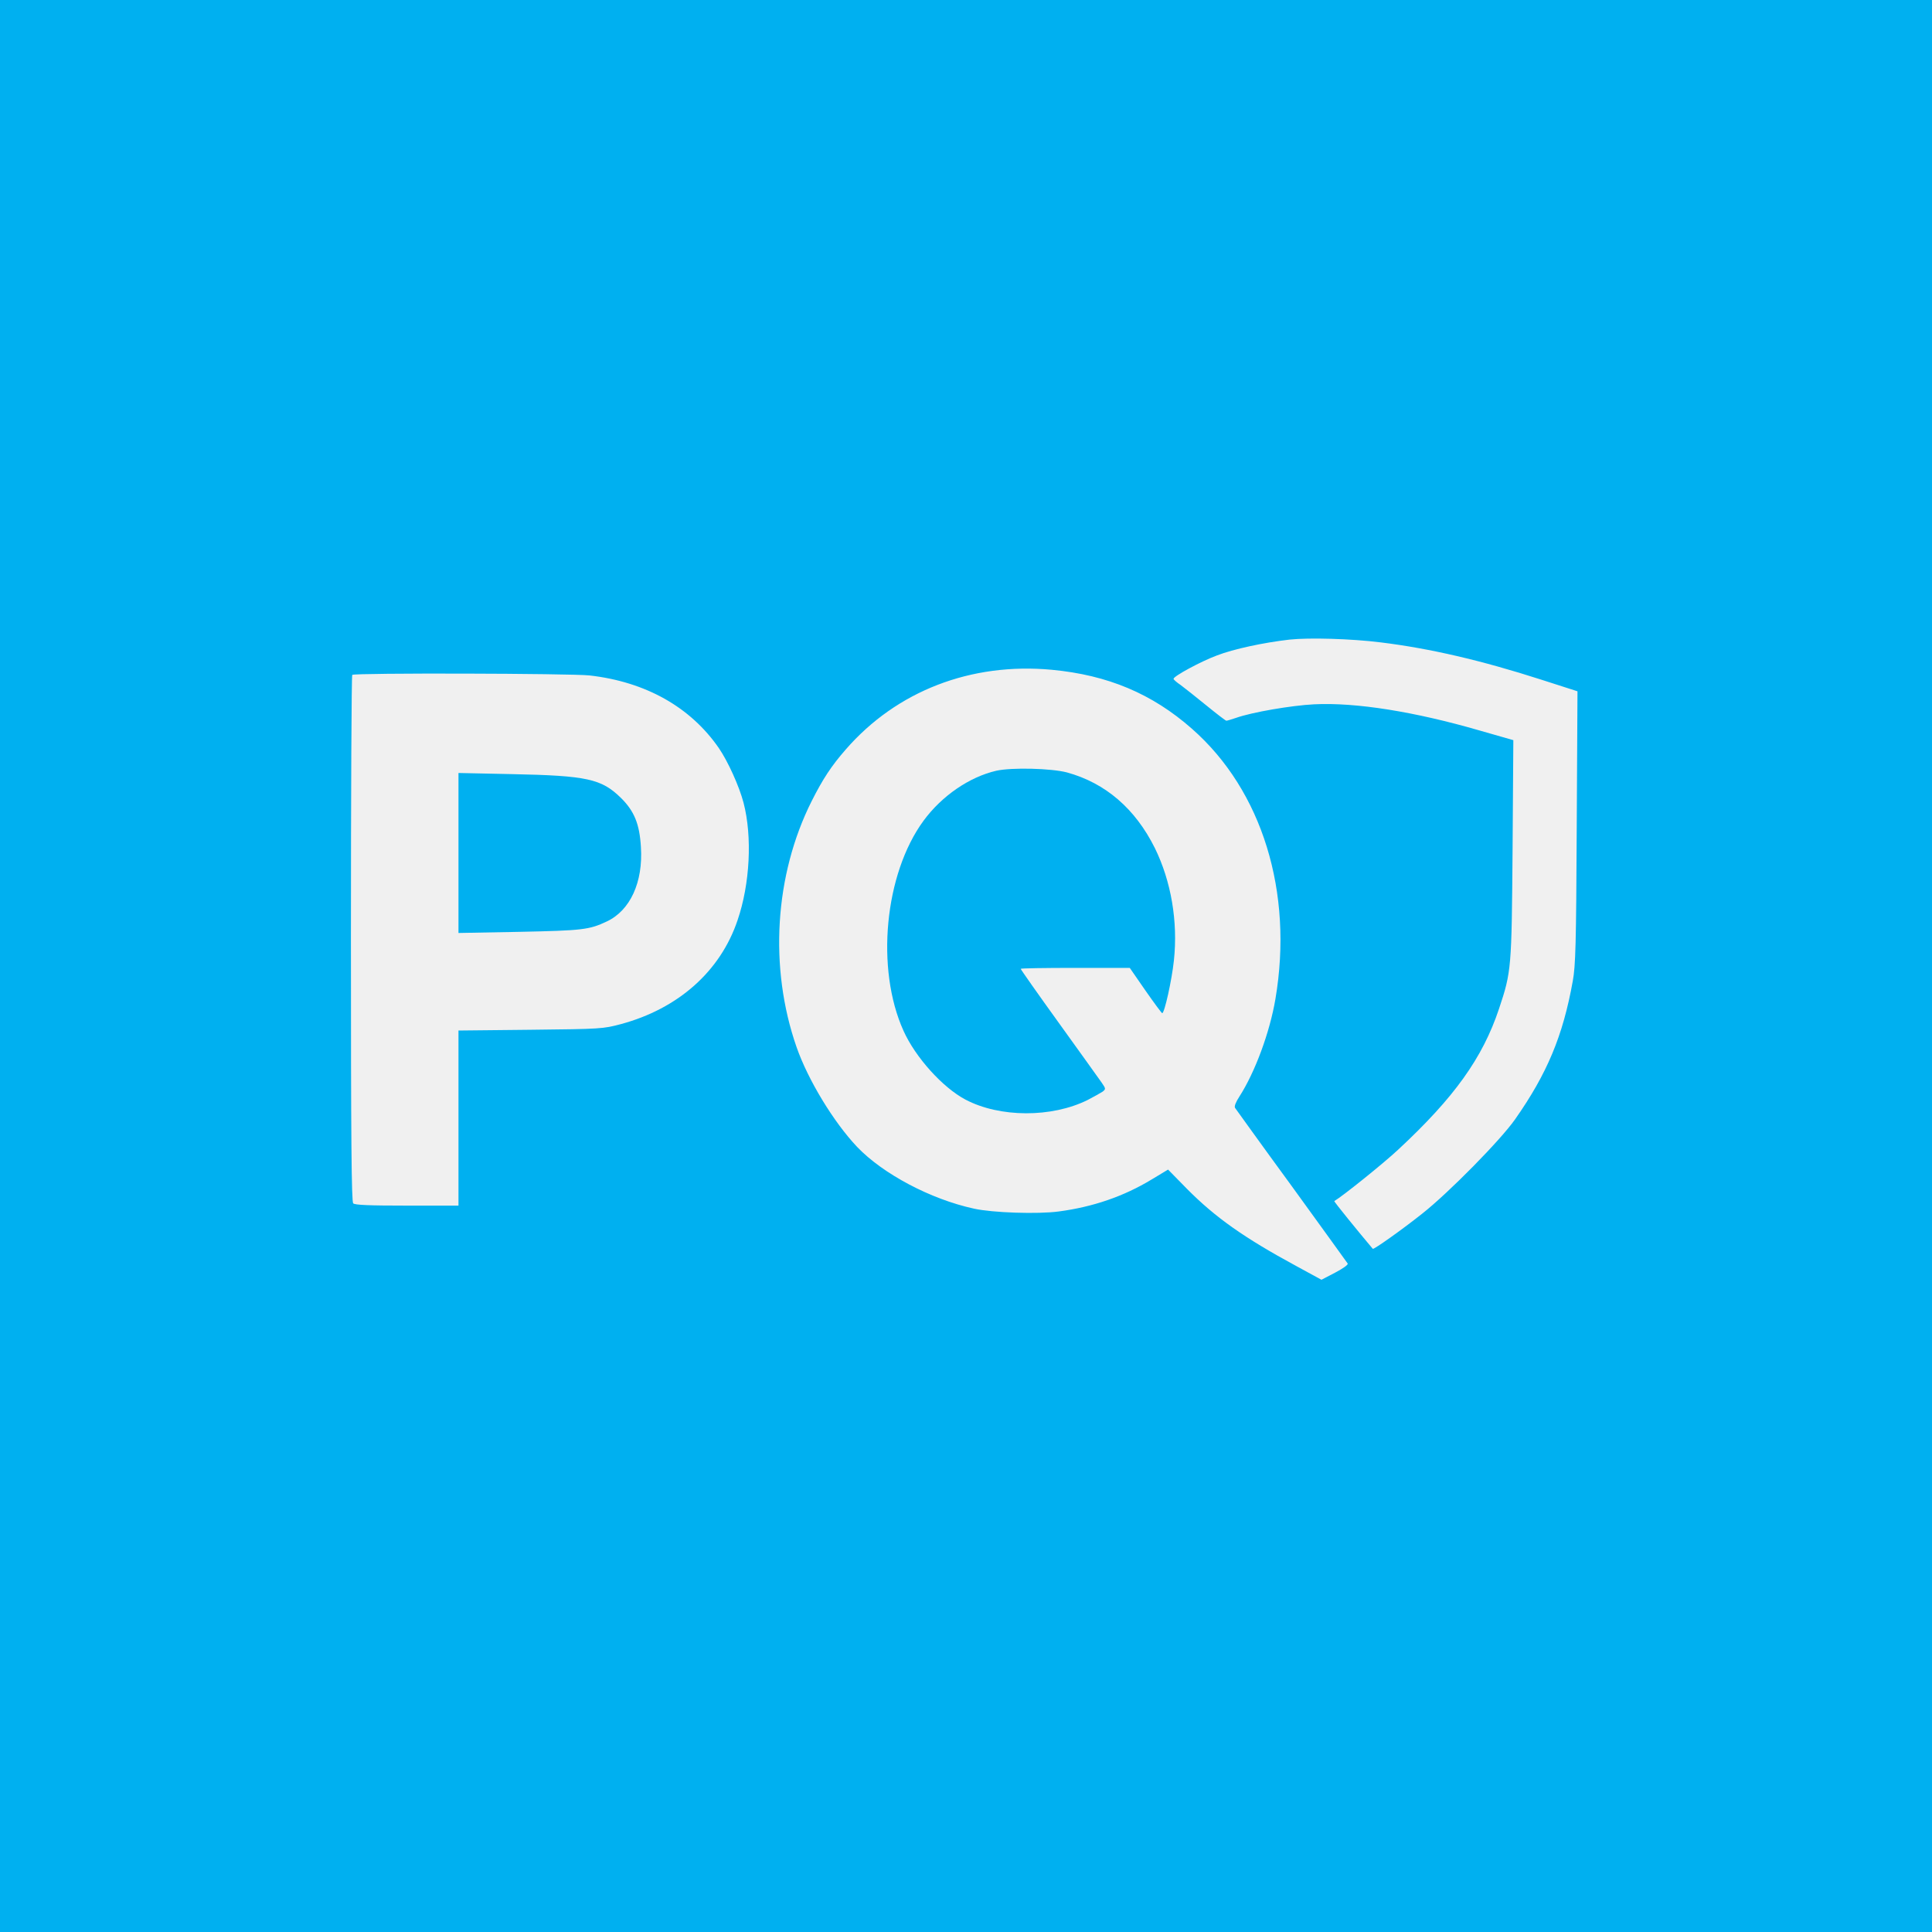
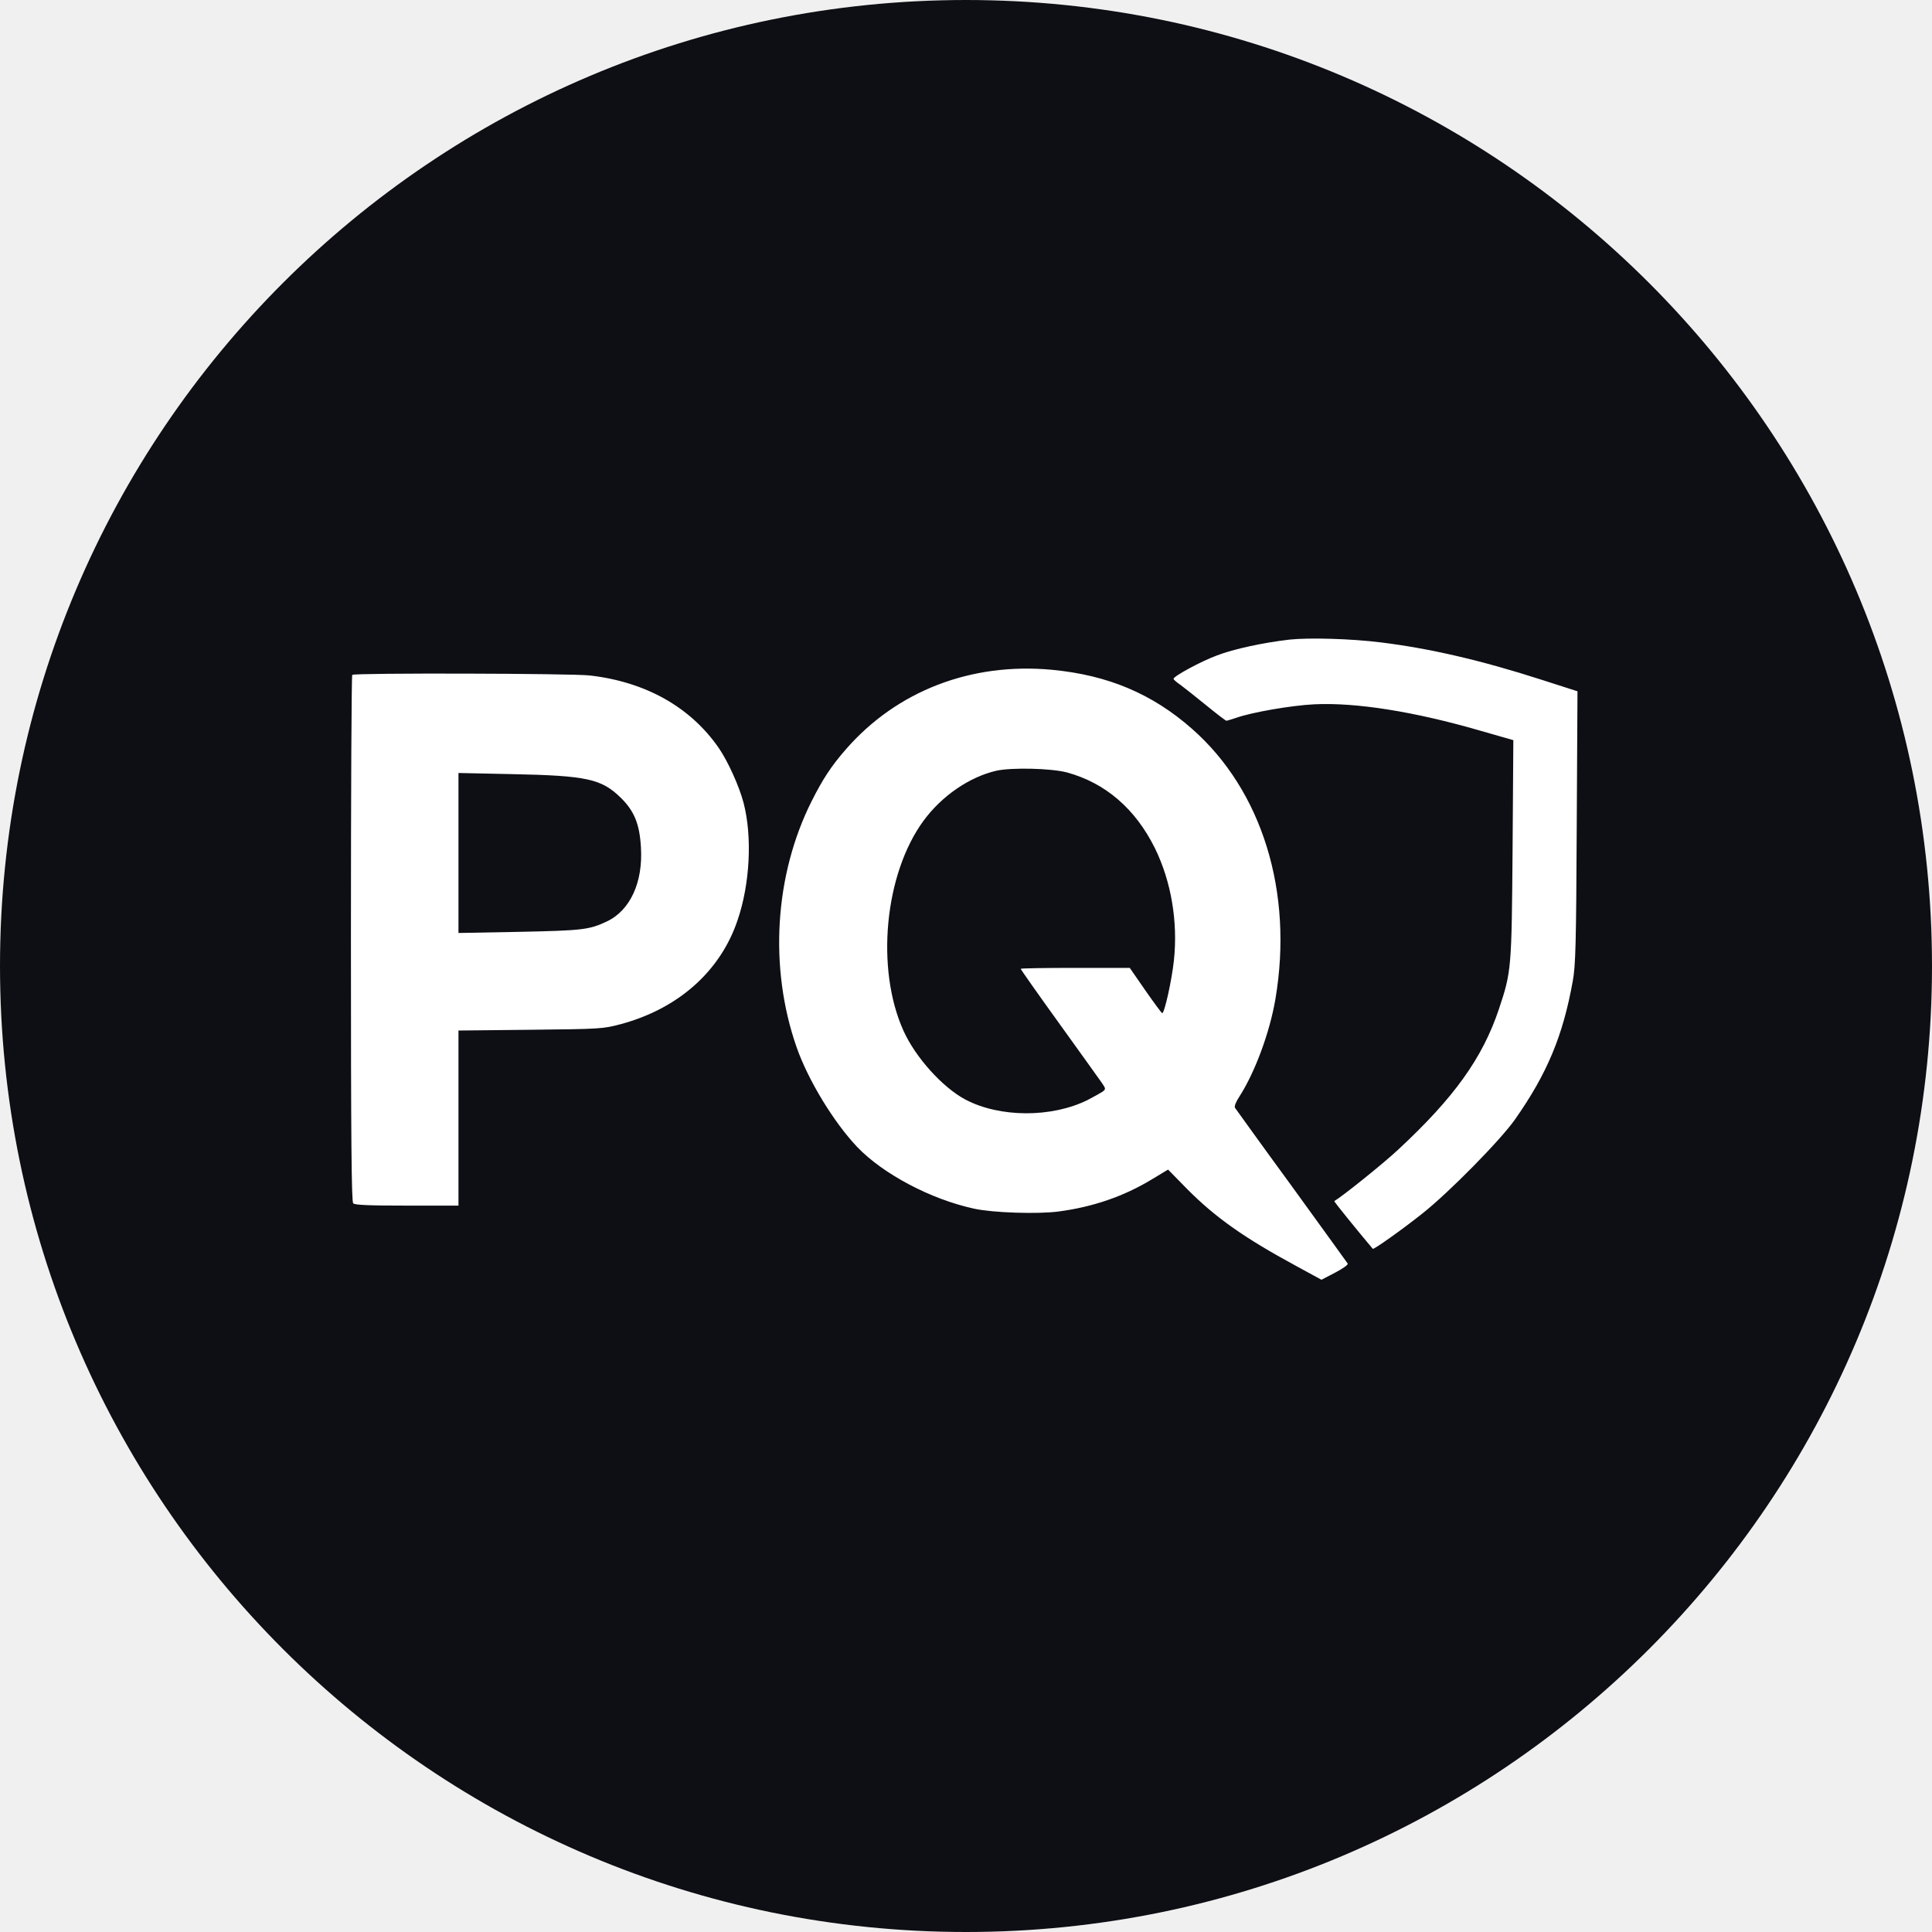
- <svg xmlns="http://www.w3.org/2000/svg" version="1.0" width="1024pt" height="1024pt" viewBox="0 0 1024 1024" preserveAspectRatio="xMidYMid meet">
-   <g transform="translate(0,1024) scale(0.1,-0.1)" fill="#00b0f0" stroke="none">
-     <path d="M0 5120 l0 -5120 5120 0 5120 0 0 5120 0 5120 -5120 0 -5120 0 0 -5120z m7320 1715 c259 -32 531 -95 848 -197 l193 -62 -4 -721 c-3 -624 -6 -733 -21 -815 -52 -290 -136 -491 -306 -733 -77 -110 -351 -388 -490 -498 -108 -86 -259 -193 -264 -188 -71 84 -207 251 -204 253 43 25 260 199 339 273 296 275 447 485 534 746 66 198 67 212 72 848 l4 576 -178 51 c-345 100 -656 150 -878 139 -120 -6 -330 -42 -414 -72 -24 -8 -47 -15 -51 -15 -4 0 -52 37 -106 81 -55 45 -116 93 -136 108 -21 14 -38 29 -38 33 0 14 146 93 230 124 88 34 246 68 385 84 103 11 326 5 485 -15z m-1745 -145 c297 -28 532 -127 743 -313 372 -327 538 -866 442 -1432 -30 -177 -108 -388 -191 -517 -19 -29 -28 -52 -23 -60 5 -7 139 -194 300 -414 160 -221 294 -406 297 -411 4 -6 -26 -27 -66 -48 l-73 -38 -134 73 c-277 150 -429 258 -577 407 l-102 104 -88 -53 c-147 -89 -310 -145 -491 -169 -110 -15 -352 -7 -450 15 -230 50 -482 184 -619 327 -124 131 -260 354 -321 529 -147 421 -117 912 80 1304 59 117 104 186 181 274 270 310 664 462 1092 422z m-2450 -30 c298 -34 535 -168 685 -385 48 -70 108 -202 131 -290 47 -180 34 -431 -32 -623 -91 -270 -314 -468 -618 -550 -94 -25 -105 -26 -478 -30 l-383 -4 0 -464 0 -464 -273 0 c-199 0 -276 3 -285 12 -9 9 -12 335 -12 1403 0 766 3 1395 7 1398 11 11 1159 8 1258 -3z" />
-     <path d="M5281 6155 c-143 -33 -289 -133 -386 -265 -207 -282 -255 -785 -106 -1114 63 -140 207 -300 328 -364 182 -96 457 -97 648 -2 33 17 68 37 79 44 18 14 17 16 -5 48 -13 18 -114 160 -226 315 -112 155 -203 285 -203 288 0 3 130 5 289 5 l289 0 83 -120 c46 -66 86 -120 89 -120 12 0 51 175 62 280 22 206 -15 420 -101 595 -104 209 -262 345 -466 401 -84 22 -292 27 -374 9z" />
-     <path d="M2430 5719 l0 -424 322 6 c336 7 371 11 464 55 124 58 193 208 181 394 -7 122 -35 191 -106 261 -103 101 -180 118 -578 126 l-283 6 0 -424z" />
+ <svg xmlns="http://www.w3.org/2000/svg" viewBox="0 0 1024 1024" preserveAspectRatio="xMidYMid meet">
+   <defs>
+     <clipPath id="pqDisc">
+       <circle cx="512" cy="512" r="512" />
+     </clipPath>
+   </defs>
+   <g clip-path="url(#pqDisc)">
+     <rect width="1024" height="1024" fill="#ffffff" />
+     <g transform="translate(0,1024) scale(0.1,-0.1)" fill="#0e0f14" stroke="none">
+       <path d="M0 5120 l0 -5120 5120 0 5120 0 0 5120 0 5120 -5120 0 -5120 0 0 -5120z m7320 1715 c259 -32 531 -95 848 -197 l193 -62 -4 -721 c-3 -624 -6 -733 -21 -815 -52 -290 -136 -491 -306 -733 -77 -110 -351 -388 -490 -498 -108 -86 -259 -193 -264 -188 -71 84 -207 251 -204 253 43 25 260 199 339 273 296 275 447 485 534 746 66 198 67 212 72 848 l4 576 -178 51 c-345 100 -656 150 -878 139 -120 -6 -330 -42 -414 -72 -24 -8 -47 -15 -51 -15 -4 0 -52 37 -106 81 -55 45 -116 93 -136 108 -21 14 -38 29 -38 33 0 14 146 93 230 124 88 34 246 68 385 84 103 11 326 5 485 -15z m-1745 -145 c297 -28 532 -127 743 -313 372 -327 538 -866 442 -1432 -30 -177 -108 -388 -191 -517 -19 -29 -28 -52 -23 -60 5 -7 139 -194 300 -414 160 -221 294 -406 297 -411 4 -6 -26 -27 -66 -48 l-73 -38 -134 73 c-277 150 -429 258 -577 407 l-102 104 -88 -53 c-147 -89 -310 -145 -491 -169 -110 -15 -352 -7 -450 15 -230 50 -482 184 -619 327 -124 131 -260 354 -321 529 -147 421 -117 912 80 1304 59 117 104 186 181 274 270 310 664 462 1092 422z m-2450 -30 c298 -34 535 -168 685 -385 48 -70 108 -202 131 -290 47 -180 34 -431 -32 -623 -91 -270 -314 -468 -618 -550 -94 -25 -105 -26 -478 -30 l-383 -4 0 -464 0 -464 -273 0 c-199 0 -276 3 -285 12 -9 9 -12 335 -12 1403 0 766 3 1395 7 1398 11 11 1159 8 1258 -3z" />
+       <path d="M5281 6155 c-143 -33 -289 -133 -386 -265 -207 -282 -255 -785 -106 -1114 63 -140 207 -300 328 -364 182 -96 457 -97 648 -2 33 17 68 37 79 44 18 14 17 16 -5 48 -13 18 -114 160 -226 315 -112 155 -203 285 -203 288 0 3 130 5 289 5 l289 0 83 -120 c46 -66 86 -120 89 -120 12 0 51 175 62 280 22 206 -15 420 -101 595 -104 209 -262 345 -466 401 -84 22 -292 27 -374 9z" />
+       <path d="M2430 5719 l0 -424 322 6 c336 7 371 11 464 55 124 58 193 208 181 394 -7 122 -35 191 -106 261 -103 101 -180 118 -578 126 l-283 6 0 -424z" />
+     </g>
  </g>
</svg>
